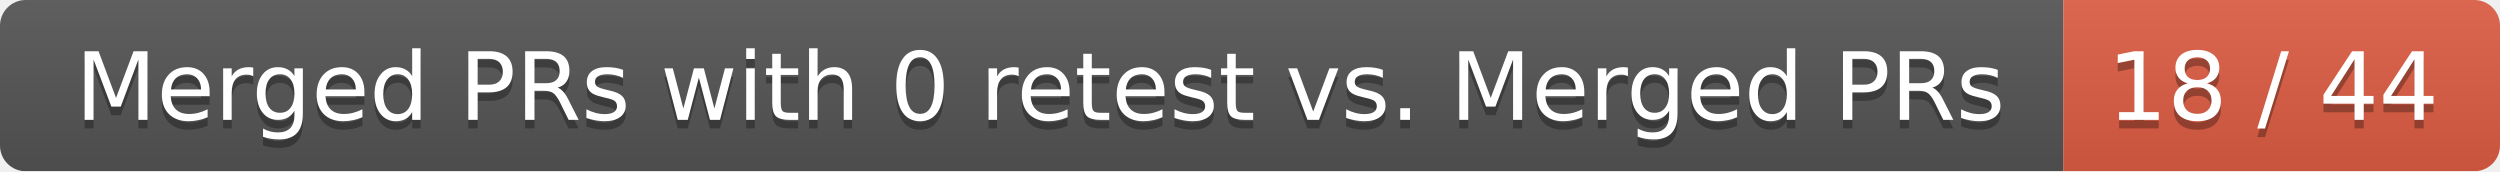
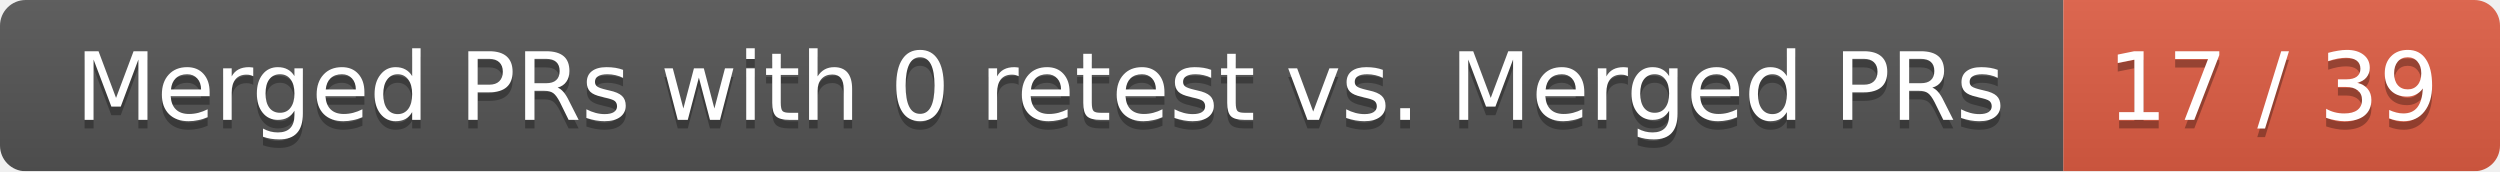
<svg xmlns="http://www.w3.org/2000/svg" width="292" height="20">
  <linearGradient id="smooth" x2="0" y2="100%">
    <stop offset="0" stop-color="#bbb" stop-opacity=".1" />
    <stop offset="1" stop-opacity=".1" />
  </linearGradient>
  <mask id="round">
    <rect width="292" height="20" rx="3" fill="#fff" />
  </mask>
  <g mask="url(#round)">
    <rect width="241" height="20" fill="#555" />
    <rect x="241" width="51" height="20" fill="#e05d44" />
    <rect width="292" height="20" fill="url(#smooth)" />
  </g>
  <g fill="#fff" text-anchor="middle" font-family="DejaVu Sans,Verdana,Geneva,sans-serif" font-size="11">
    <text x="121.5" y="15" fill="#010101" fill-opacity=".3">Merged PRs with 0 retest vs. Merged PRs</text>
    <text x="121.5" y="14">Merged PRs with 0 retest vs. Merged PRs</text>
-     <text x="265.5" y="15" fill="#010101" fill-opacity=".3">18 / 44</text>
-     <text x="265.5" y="14">18 / 44</text>
+     <text x="265.5" y="15" fill="#010101" fill-opacity=".3">17 / 39</text>
+     <text x="265.5" y="14">17 / 39</text>
  </g>
</svg>
